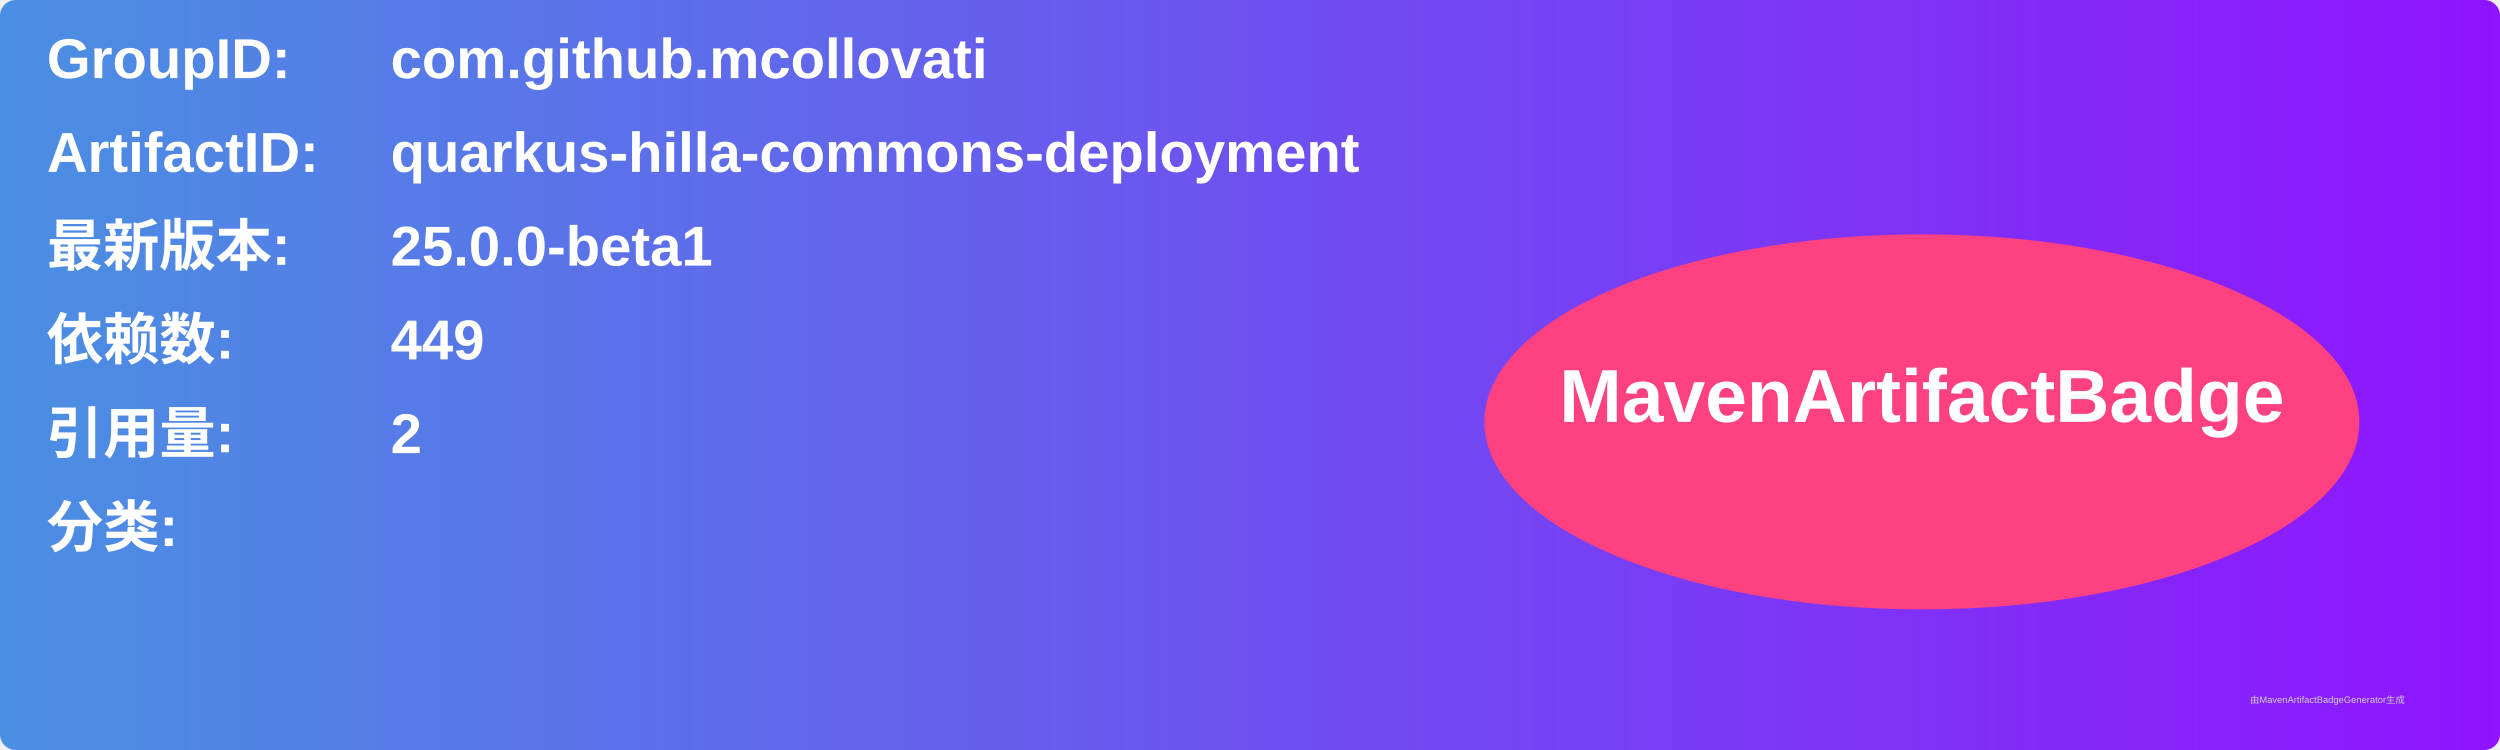
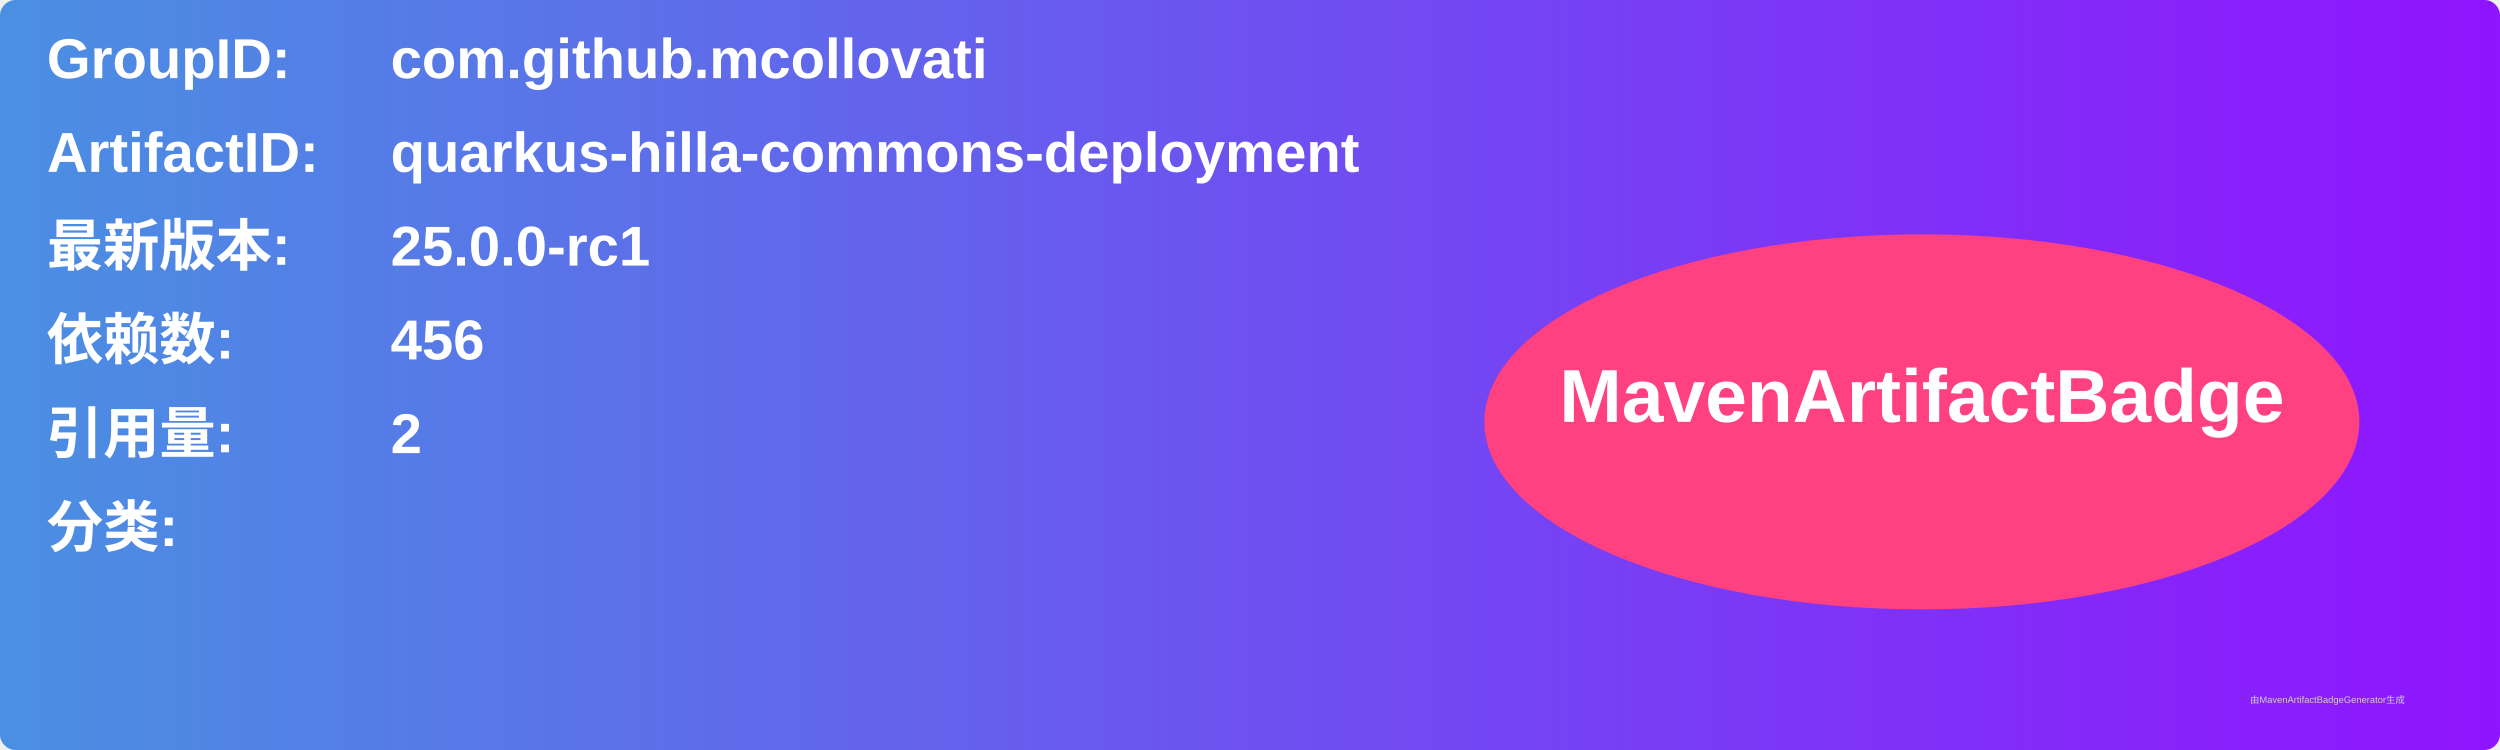
<svg xmlns="http://www.w3.org/2000/svg" width="800" height="240" viewBox="0 0 800 240">
  <linearGradient id="grad" x1="0%" y1="0%" x2="100%" y2="0%">
    <stop offset="0%" stop-color="#4a90e2" />
    <stop offset="100%" stop-color="#9013fe" />
  </linearGradient>
  <rect width="100%" height="100%" rx="5" ry="5" fill="url(#grad)" />
  <g transform="translate(15, 15)">
    <text x="0" y="10" font-family="Arial" font-size="18" fill="white" font-weight="bold" width="260">GroupID:</text>
    <text x="110" y="10" font-family="Arial" font-size="18" fill="white" font-weight="bold" width="460">com.github.mcollovati</text>
    <text x="0" y="40" font-family="Arial" font-size="18" fill="white" font-weight="bold" width="260">ArtifactID:</text>
    <text x="110" y="40" font-family="Arial" font-size="18" fill="white" font-weight="bold" width="460">quarkus-hilla-commons-deployment</text>
    <text x="0" y="70" font-family="Arial" font-size="18" fill="white" font-weight="bold">最新版本:</text>
    <text x="110" y="70" font-family="Arial" font-size="18" fill="white" font-weight="bold">
-       <tspan font-weight="bold">25.0.0-beta1</tspan>
+       <tspan font-weight="bold">25.0.0-rc1</tspan>
    </text>
    <text x="0" y="100" font-family="Arial" font-size="18" fill="white" font-weight="bold">依赖数: </text>
    <text x="110" y="100" font-family="Arial" font-size="18" fill="white">
-       <tspan font-weight="bold">449</tspan>
+       <tspan font-weight="bold">456</tspan>
    </text>
    <text x="0" y="130" font-family="Arial" font-size="18" fill="white" font-weight="bold">引用量: </text>
    <text x="110" y="130" font-family="Arial" font-size="18" fill="white">
      <tspan font-weight="bold">2</tspan>
    </text>
    <text x="0" y="160" font-family="Arial" font-size="18" fill="white" font-weight="bold">分类:</text>
    <text x="10" y="190" font-family="Arial" font-size="10" fill="white">
      <tspan font-weight="bold" />
    </text>
    <ellipse cx="600" cy="120" rx="140" ry="60" fill="#ff4081" />
    <text x="600" y="120" text-anchor="middle" font-family="Arial" font-size="24" fill="white" font-weight="bold">MavenArtifactBadge</text>
  </g>
  <text x="720" y="225" font-family="Arial" font-size="3" fill="#d0d0d0">由MavenArtifactBadgeGenerator生成</text>
</svg>
